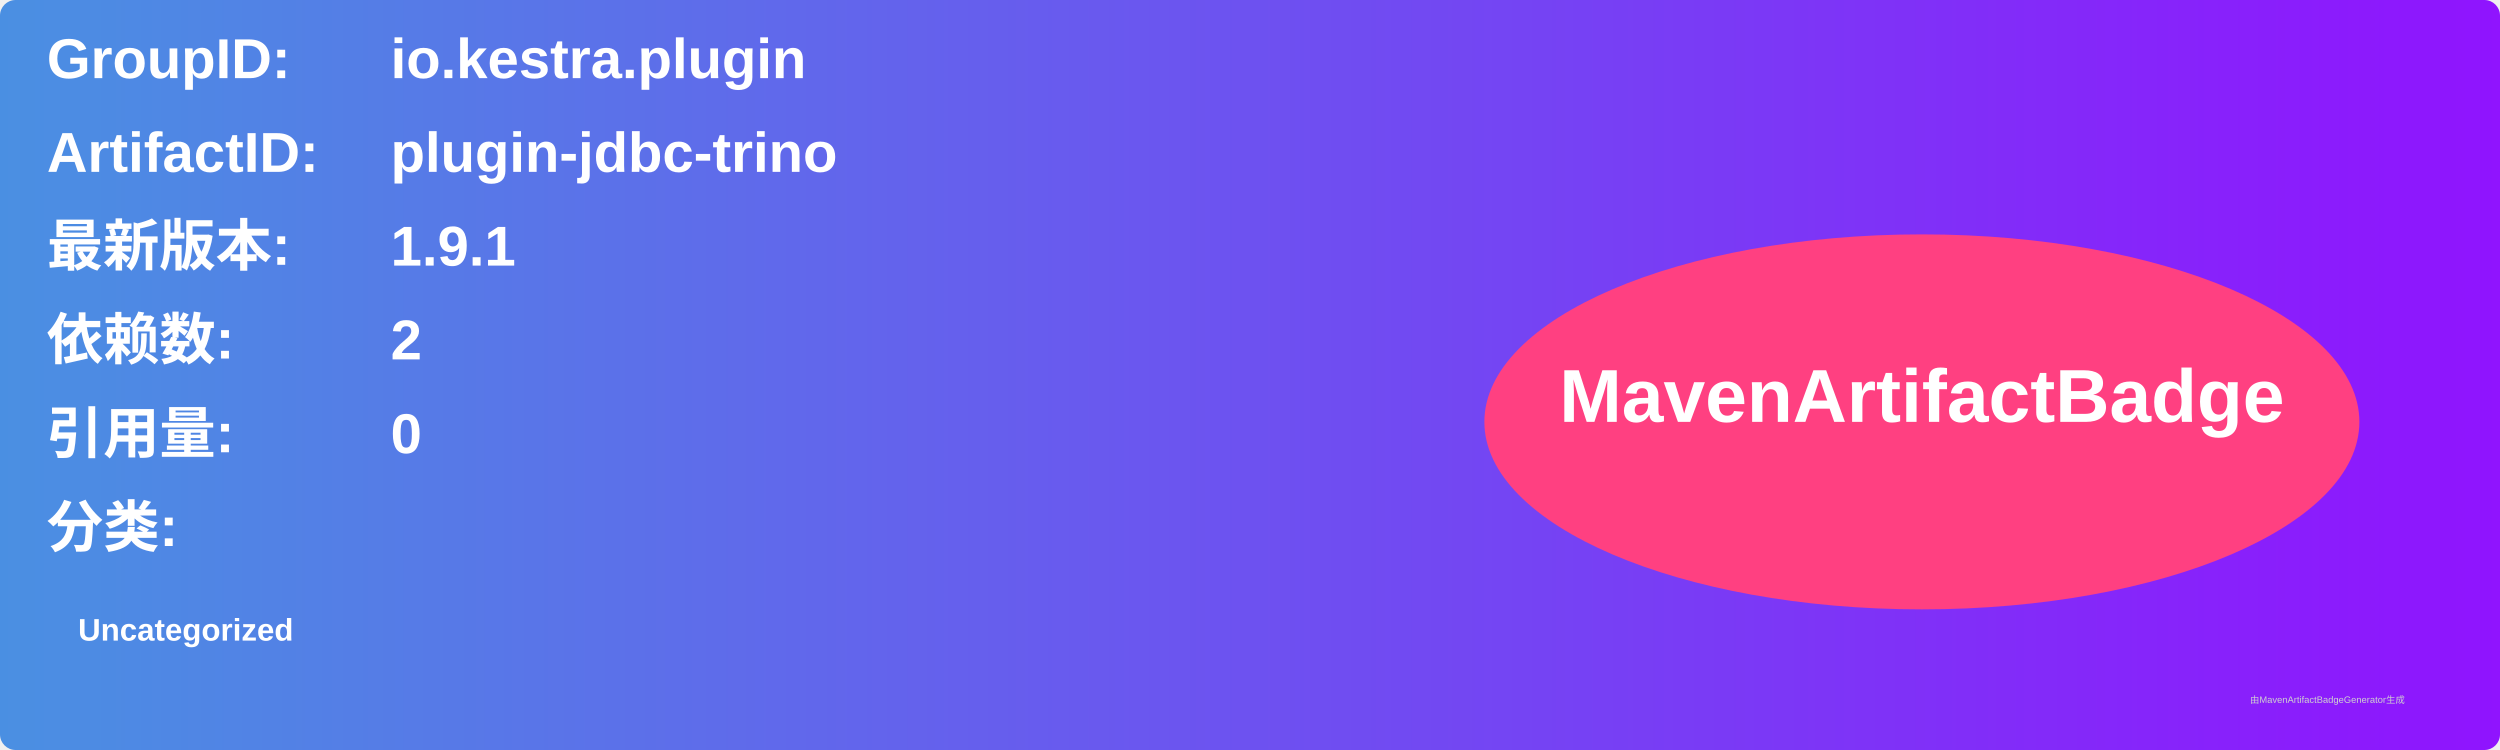
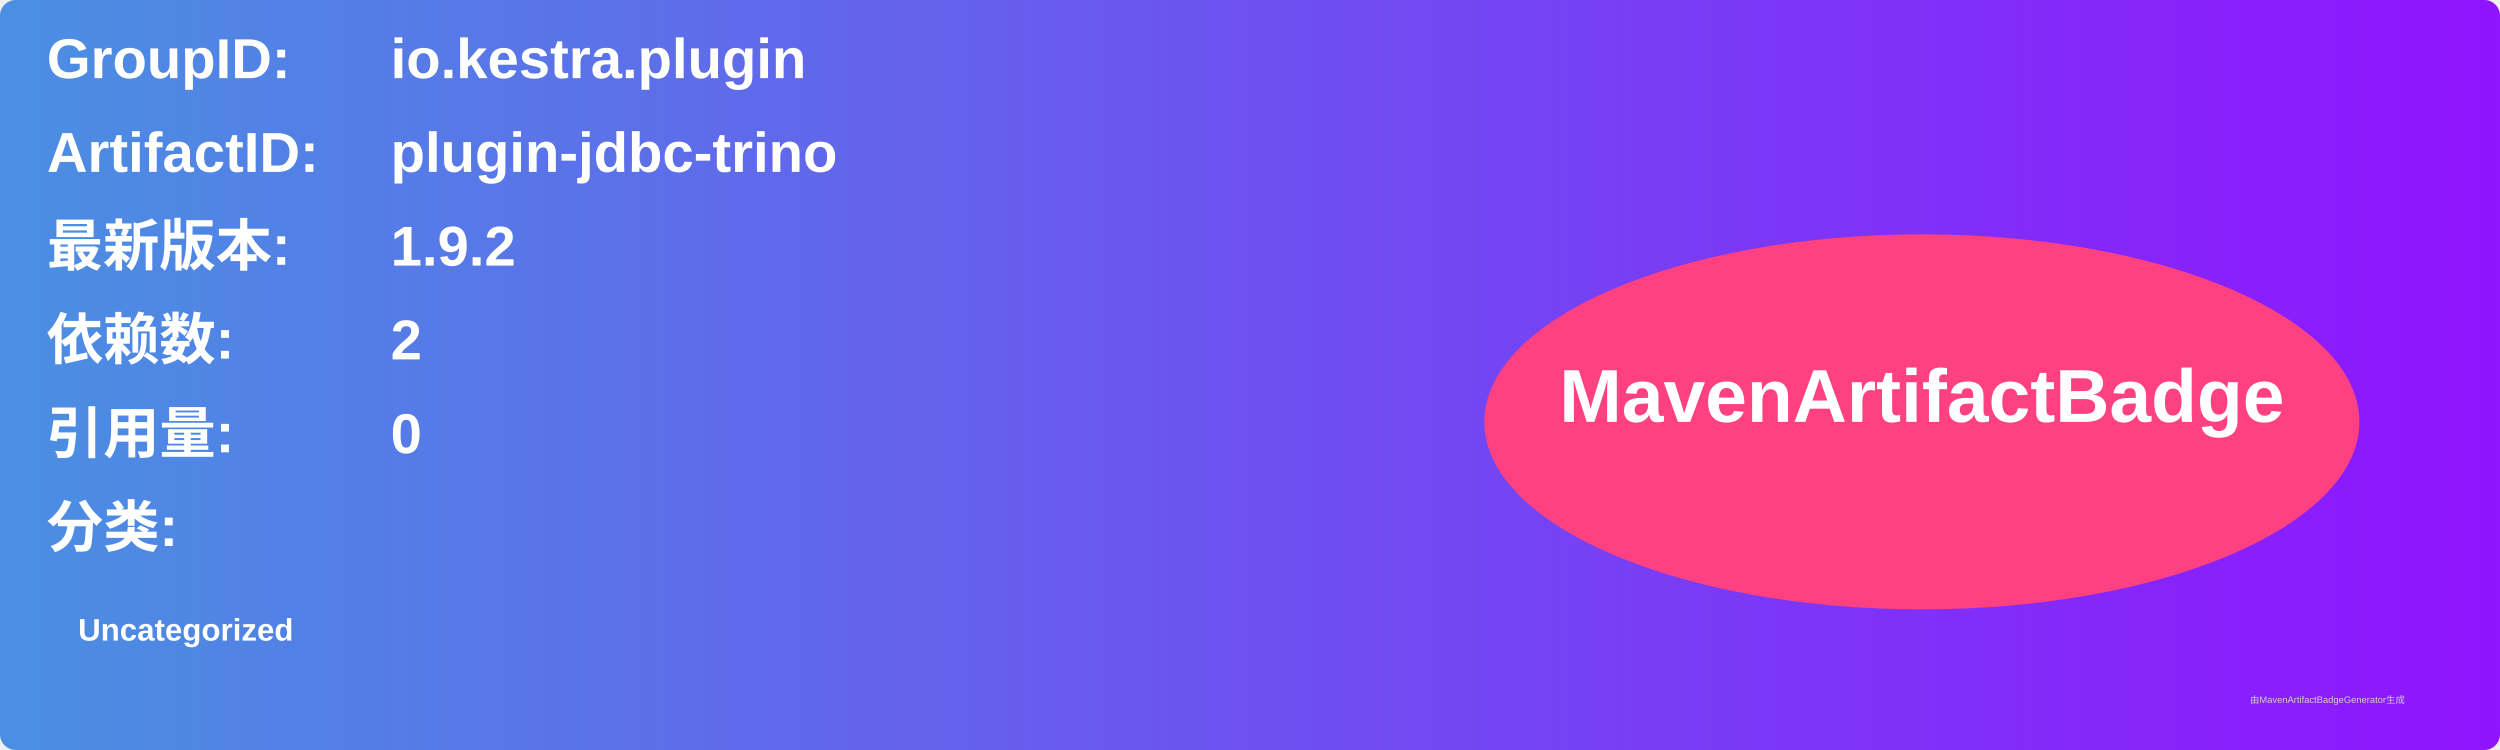
<svg xmlns="http://www.w3.org/2000/svg" width="800" height="240" viewBox="0 0 800 240">
  <linearGradient id="grad" x1="0%" y1="0%" x2="100%" y2="0%">
    <stop offset="0%" stop-color="#4a90e2" />
    <stop offset="100%" stop-color="#9013fe" />
  </linearGradient>
  <rect width="100%" height="100%" rx="5" ry="5" fill="url(#grad)" />
  <g transform="translate(15, 15)">
    <text x="0" y="10" font-family="Arial" font-size="18" fill="white" font-weight="bold" width="260">GroupID:</text>
    <text x="110" y="10" font-family="Arial" font-size="18" fill="white" font-weight="bold" width="460">io.kestra.plugin</text>
    <text x="0" y="40" font-family="Arial" font-size="18" fill="white" font-weight="bold" width="260">ArtifactID:</text>
    <text x="110" y="40" font-family="Arial" font-size="18" fill="white" font-weight="bold" width="460">plugin-jdbc-trino</text>
    <text x="0" y="70" font-family="Arial" font-size="18" fill="white" font-weight="bold">最新版本:</text>
    <text x="110" y="70" font-family="Arial" font-size="18" fill="white" font-weight="bold">
-       <tspan font-weight="bold">1.9.1</tspan>
+       <tspan font-weight="bold">1.9.2</tspan>
    </text>
    <text x="0" y="100" font-family="Arial" font-size="18" fill="white" font-weight="bold">依赖数: </text>
    <text x="110" y="100" font-family="Arial" font-size="18" fill="white">
      <tspan font-weight="bold">2</tspan>
    </text>
    <text x="0" y="130" font-family="Arial" font-size="18" fill="white" font-weight="bold">引用量: </text>
    <text x="110" y="130" font-family="Arial" font-size="18" fill="white">
      <tspan font-weight="bold">0</tspan>
    </text>
    <text x="0" y="160" font-family="Arial" font-size="18" fill="white" font-weight="bold">分类:</text>
    <text x="10" y="190" font-family="Arial" font-size="10" fill="white">
      <tspan font-weight="bold">Uncategorized</tspan>
    </text>
    <ellipse cx="600" cy="120" rx="140" ry="60" fill="#ff4081" />
    <text x="600" y="120" text-anchor="middle" font-family="Arial" font-size="24" fill="white" font-weight="bold">MavenArtifactBadge</text>
  </g>
  <text x="720" y="225" font-family="Arial" font-size="3" fill="#d0d0d0">由MavenArtifactBadgeGenerator生成</text>
</svg>
